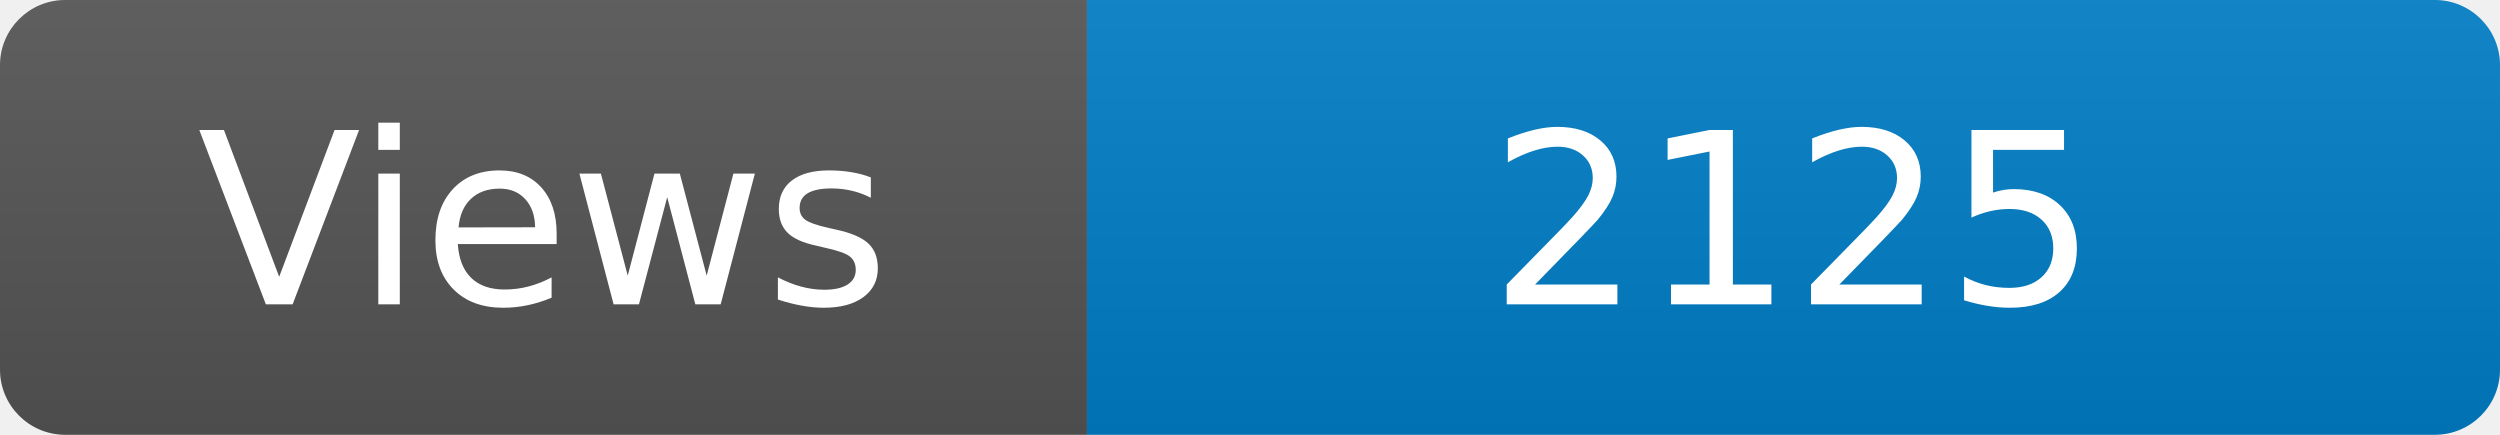
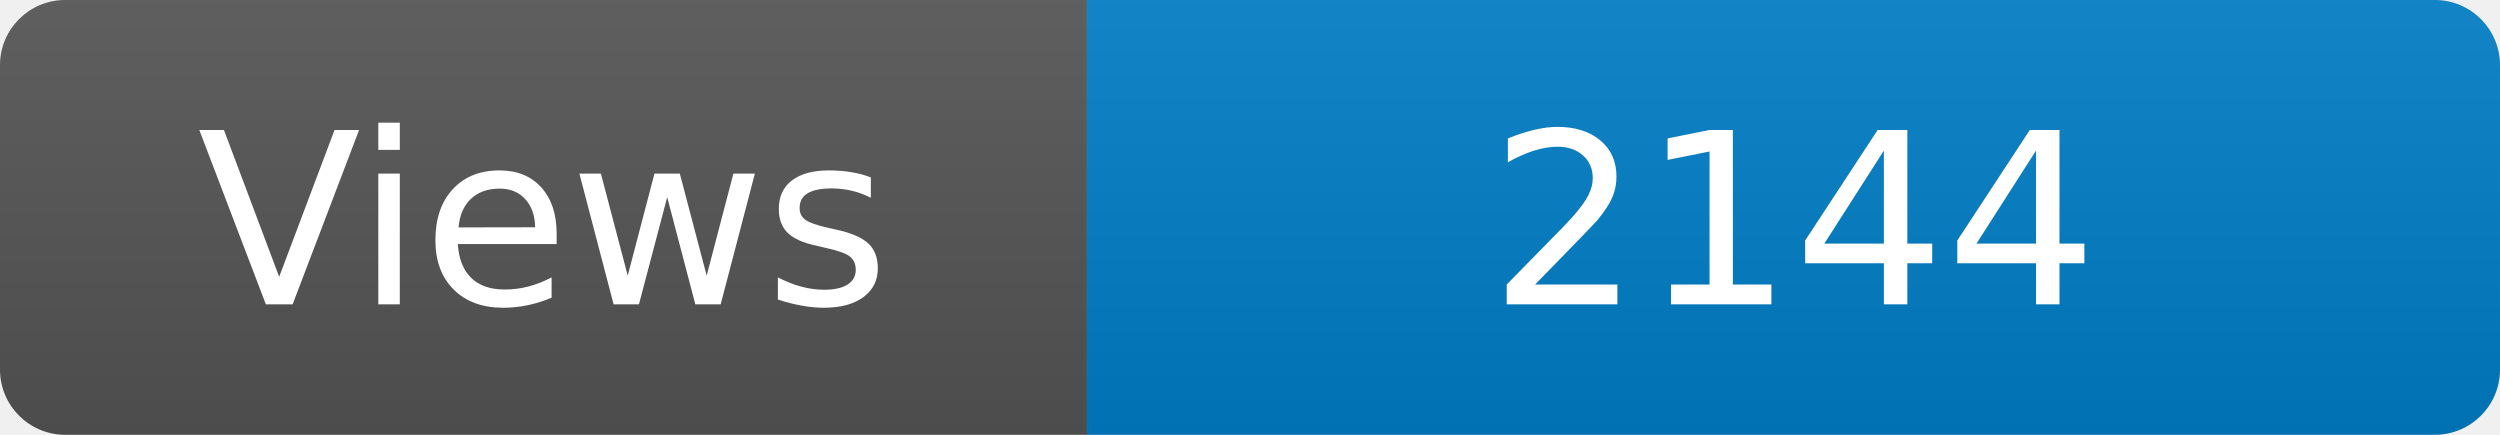
<svg xmlns="http://www.w3.org/2000/svg" width="115" height="20" role="img" aria-label="Maintained?: yes">
  <linearGradient id="s" x2="0" y2="100%">
    <stop offset="0" stop-color="#bbb" stop-opacity=".1" />
    <stop offset="1" stop-opacity=".1" />
  </linearGradient>
  <clipPath id="r">
    <rect width="115" height="20" rx="3" fill="#fff" />
  </clipPath>
  <g clip-path="url(#r)">
    <rect width="50" height="20" fill="#555" />
    <rect x="50" width="160" height="20" fill="#007ec6" />
    <rect width="115" height="20" fill="url(#s)" />
  </g>
  <g fill="#fff" text-anchor="middle" font-family="Verdana,Geneva,DejaVu Sans,sans-serif" font-size="110">
    <text x="250" y="140" transform="scale(.1)" fill="#fff">Views</text>
-     <text x="825" y="140" transform="scale(.1)" fill="#fff">2125</text>
+     <text x="825" y="140" transform="scale(.1)" fill="#fff">2144</text>
  </g>
</svg>
